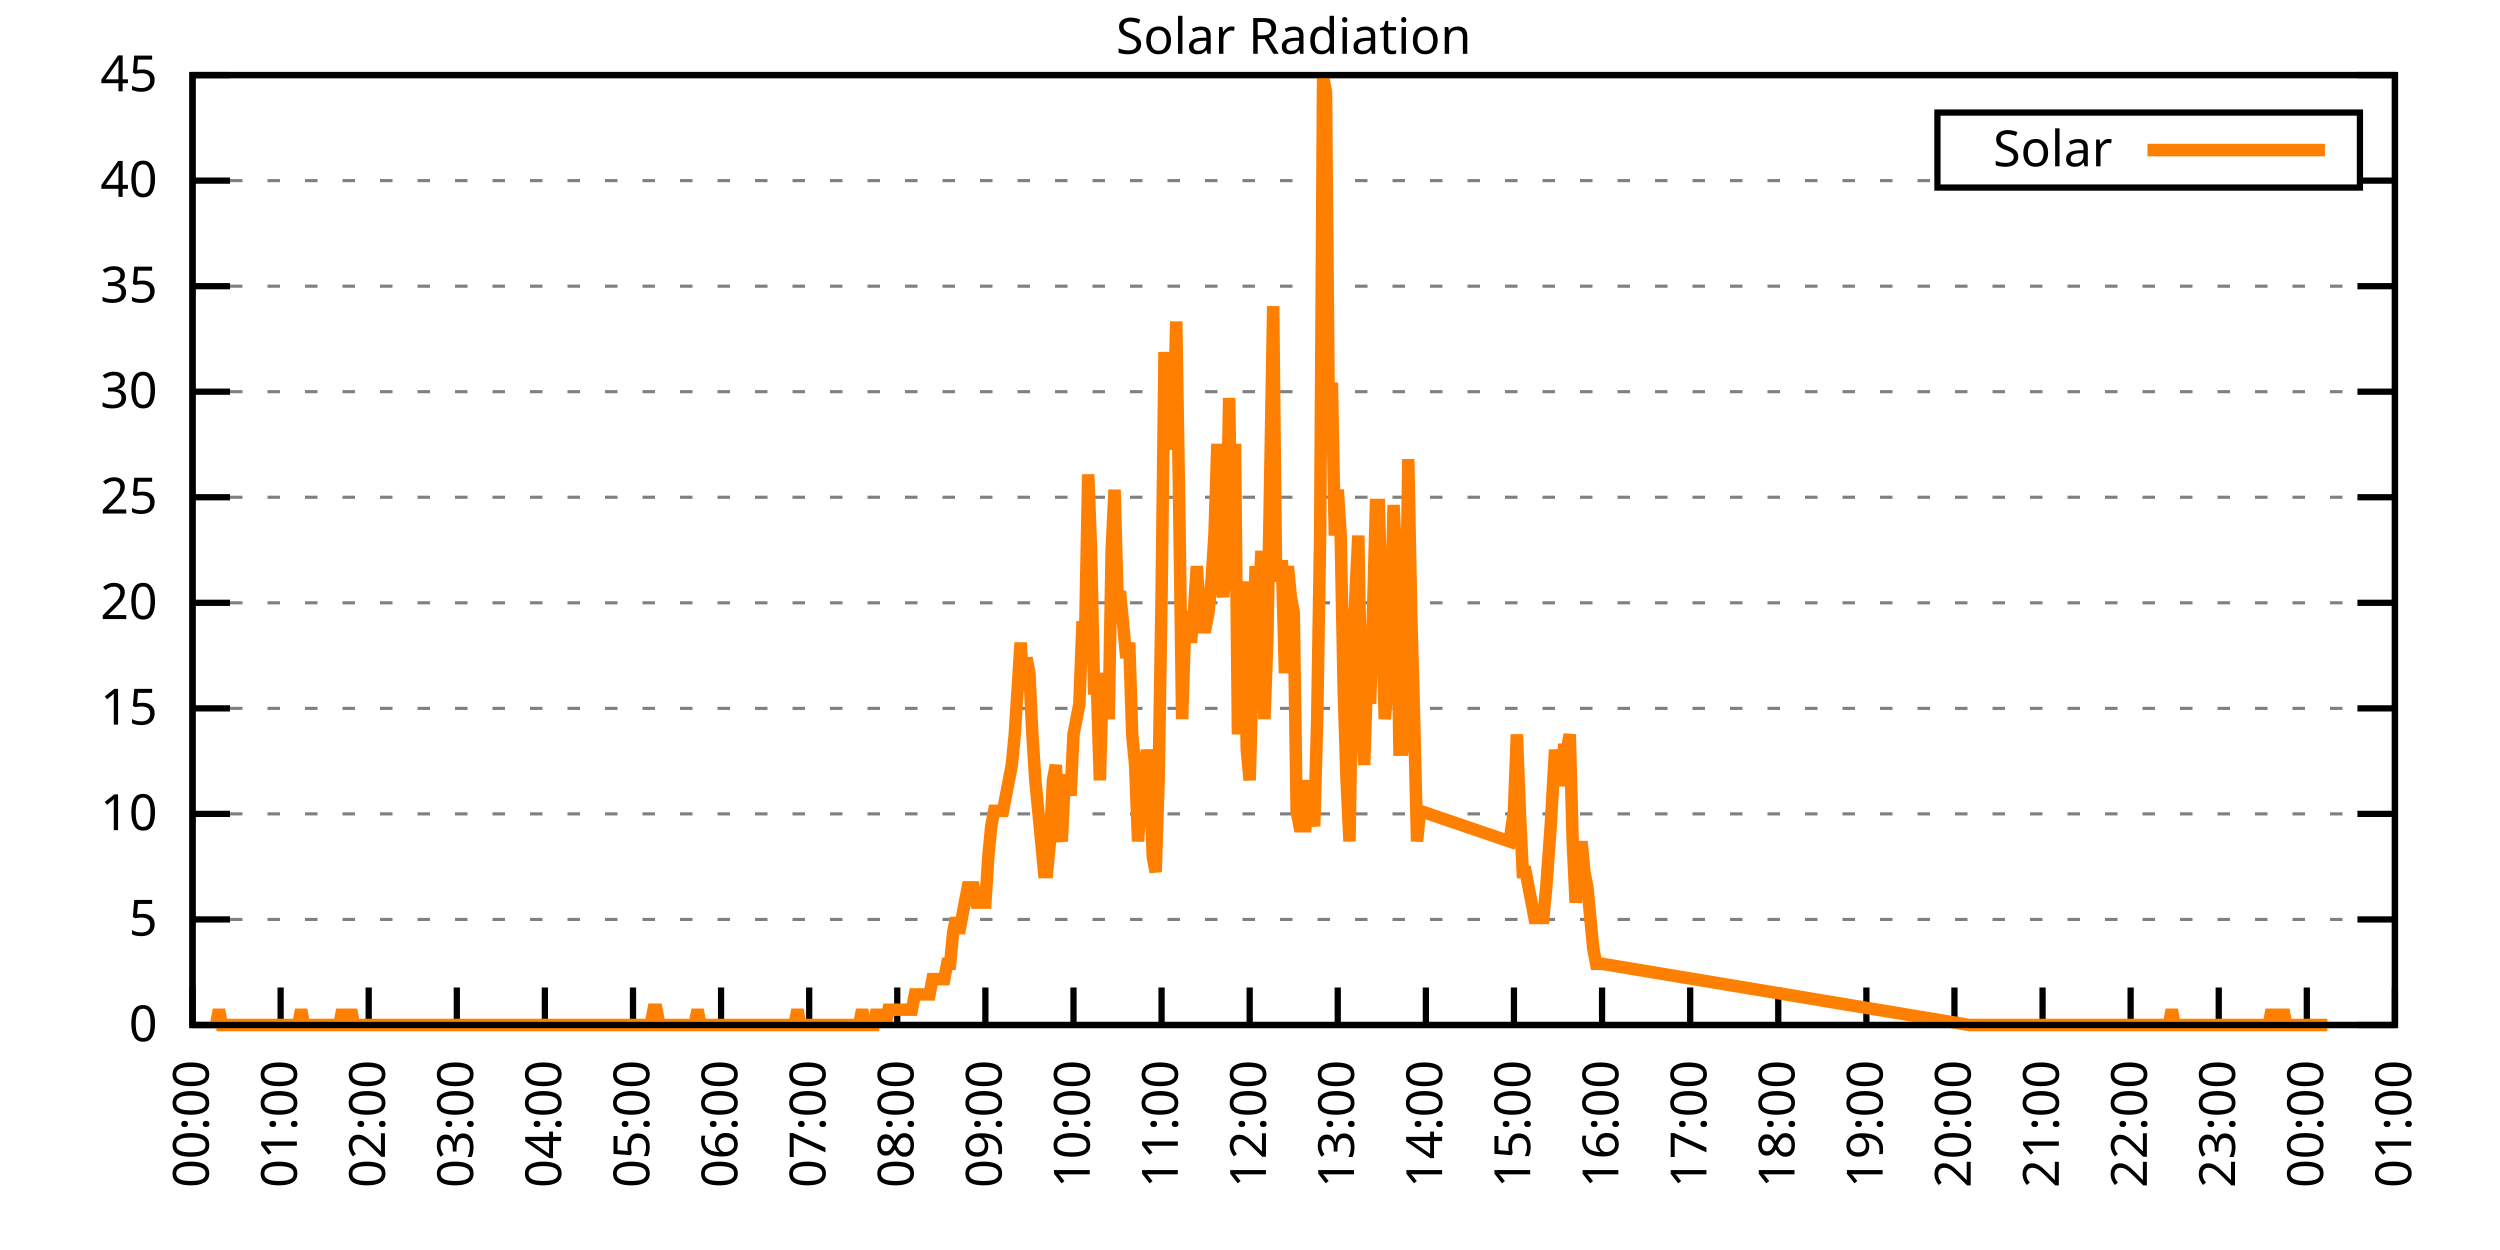
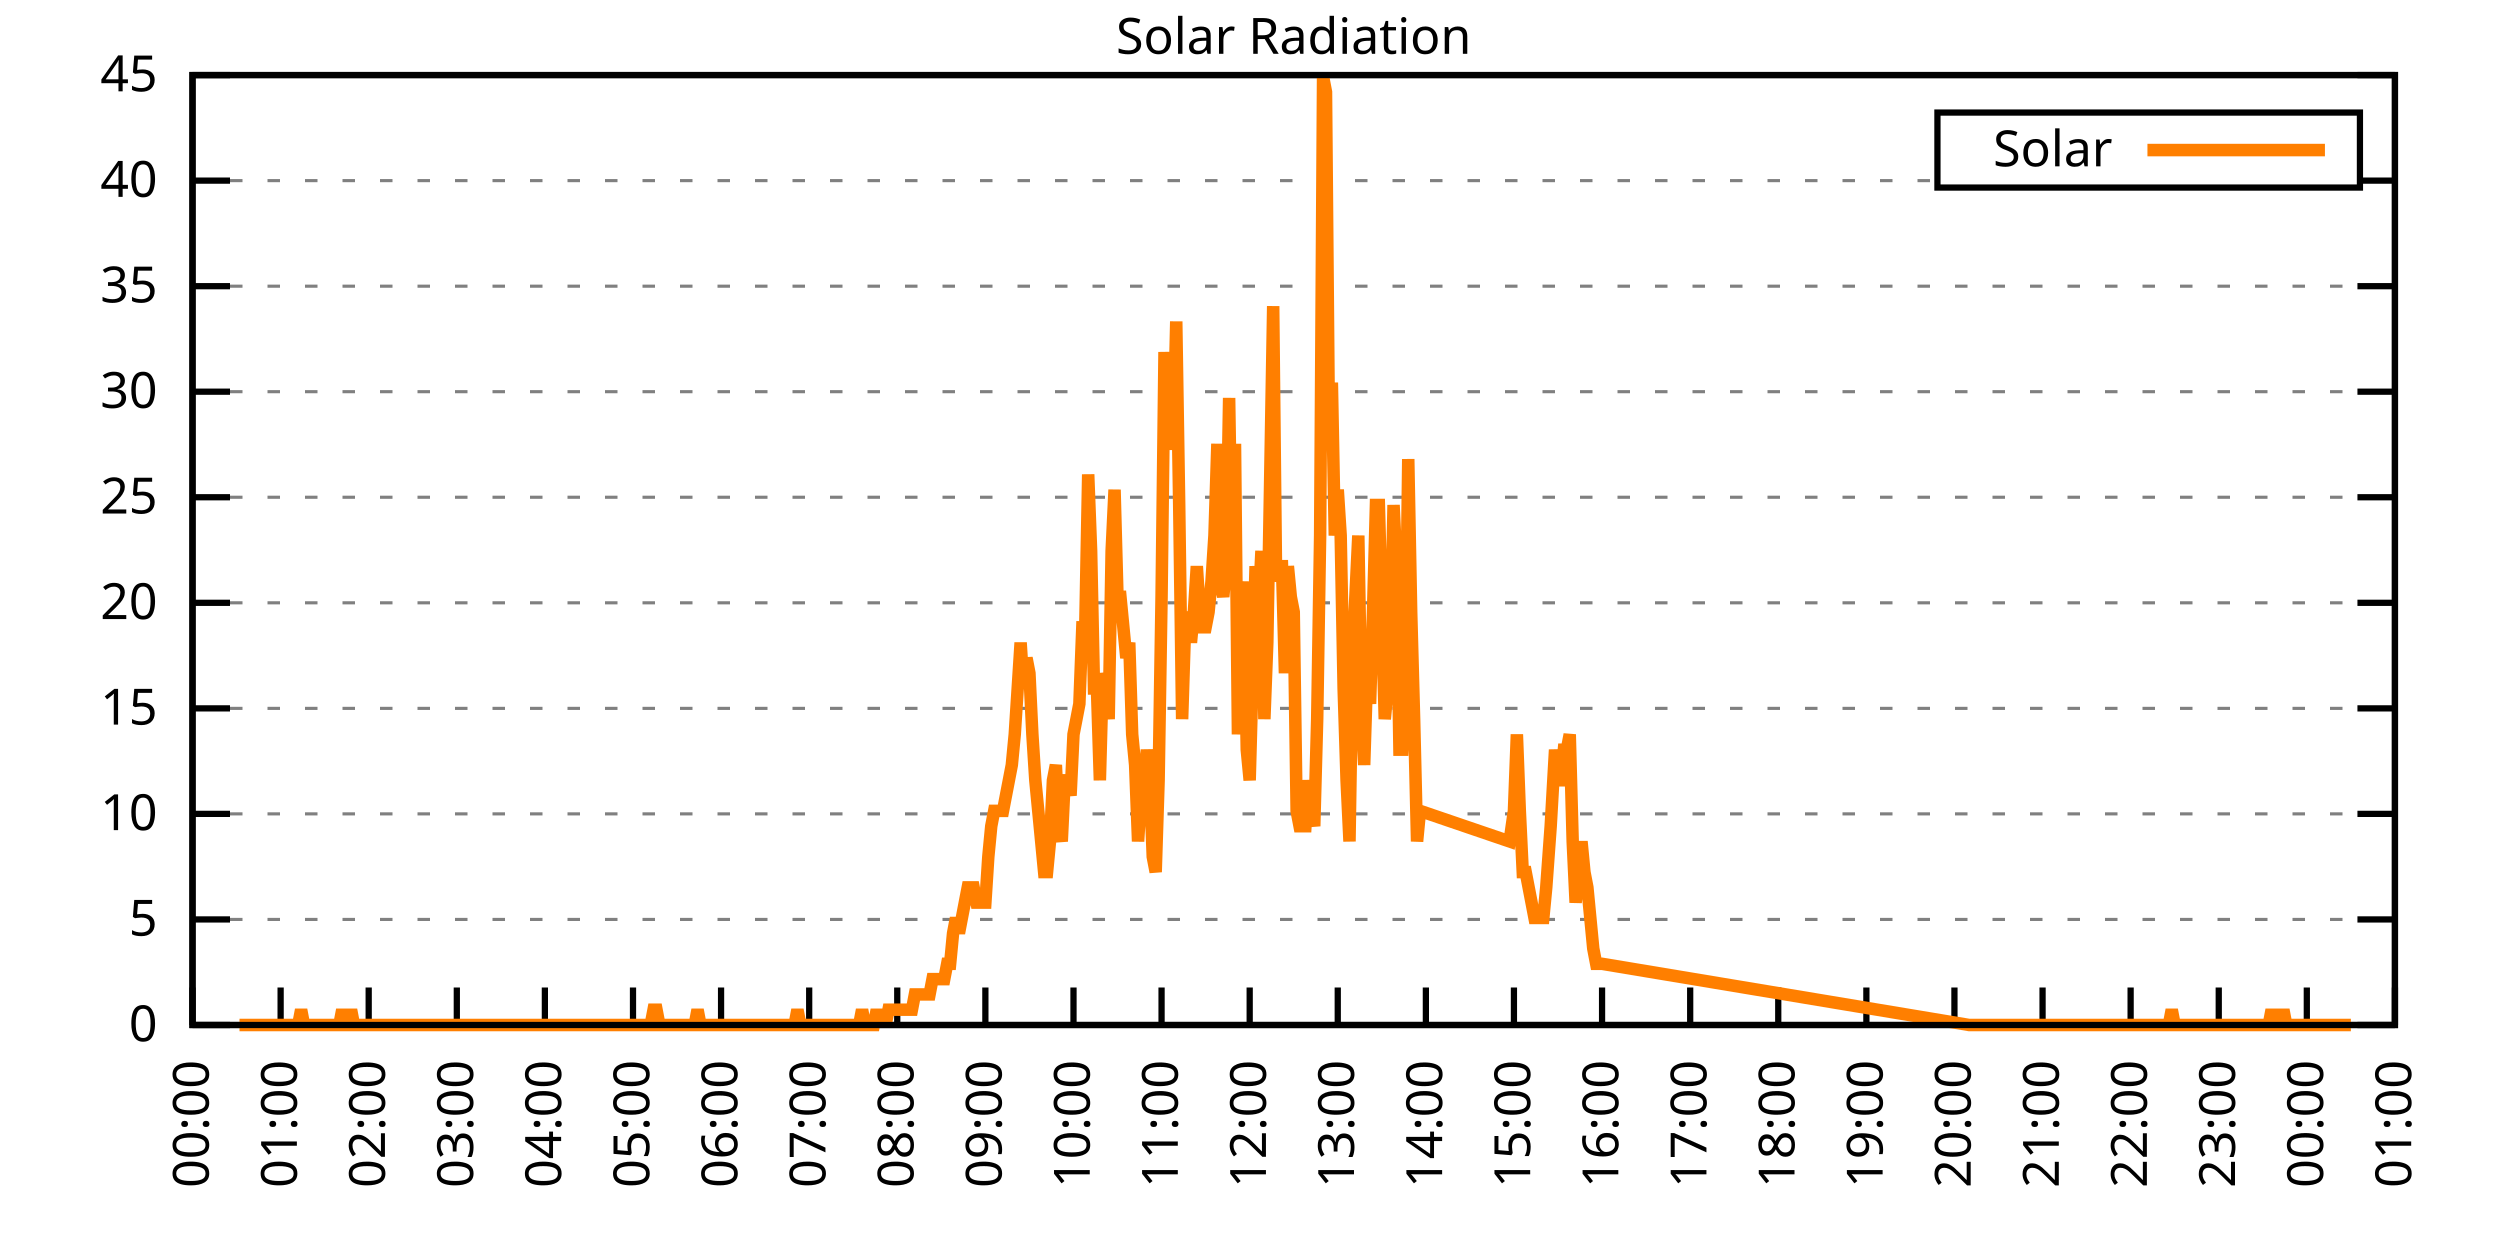
<svg xmlns="http://www.w3.org/2000/svg" xmlns:xlink="http://www.w3.org/1999/xlink" width="400" height="200" viewBox="0 0 400 200">
  <g id="gnuplot_canvas">
    <rect x="0" y="0" width="400" height="200" fill="none" />
    <defs>
      <circle id="gpDot" r="0.5" stroke-width="0.5" stroke="currentColor" />
      <path id="gpPt0" stroke-width="0.333" stroke="currentColor" d="M-1,0 h2 M0,-1 v2" />
      <path id="gpPt1" stroke-width="0.333" stroke="currentColor" d="M-1,-1 L1,1 M1,-1 L-1,1" />
      <path id="gpPt2" stroke-width="0.333" stroke="currentColor" d="M-1,0 L1,0 M0,-1 L0,1 M-1,-1 L1,1 M-1,1 L1,-1" />
      <rect id="gpPt3" stroke-width="0.333" stroke="currentColor" x="-1" y="-1" width="2" height="2" />
      <rect id="gpPt4" stroke-width="0.333" stroke="currentColor" fill="currentColor" x="-1" y="-1" width="2" height="2" />
      <circle id="gpPt5" stroke-width="0.333" stroke="currentColor" cx="0" cy="0" r="1" />
      <use xlink:href="#gpPt5" id="gpPt6" fill="currentColor" stroke="none" />
      <path id="gpPt7" stroke-width="0.333" stroke="currentColor" d="M0,-1.33 L-1.33,0.67 L1.33,0.67 z" />
      <use xlink:href="#gpPt7" id="gpPt8" fill="currentColor" stroke="none" />
      <use xlink:href="#gpPt7" id="gpPt9" stroke="currentColor" transform="rotate(180)" />
      <use xlink:href="#gpPt9" id="gpPt10" fill="currentColor" stroke="none" />
      <use xlink:href="#gpPt3" id="gpPt11" stroke="currentColor" transform="rotate(45)" />
      <use xlink:href="#gpPt11" id="gpPt12" fill="currentColor" stroke="none" />
      <path id="gpPt13" stroke-width="0.333" stroke="currentColor" d="M0,1.330 L1.265,0.411 L0.782,-1.067 L-0.782,-1.076 L-1.265,0.411 z" />
      <use xlink:href="#gpPt13" id="gpPt14" fill="currentColor" stroke="none" />
      <filter id="textbox" filterUnits="objectBoundingBox" x="0" y="0" height="1" width="1">
        <feFlood flood-color="white" flood-opacity="1" result="bgnd" />
        <feComposite in="SourceGraphic" in2="bgnd" operator="atop" />
      </filter>
      <filter id="greybox" filterUnits="objectBoundingBox" x="0" y="0" height="1" width="1">
        <feFlood flood-color="lightgrey" flood-opacity="1" result="grey" />
        <feComposite in="SourceGraphic" in2="grey" operator="atop" />
      </filter>
    </defs>
    <g fill="none" color="white" stroke="currentColor" stroke-width="1.00" stroke-linecap="butt" stroke-linejoin="miter">
</g>
    <g fill="none" color="black" stroke="currentColor" stroke-width="1.00" stroke-linecap="butt" stroke-linejoin="miter">
      <g stroke="none" shape-rendering="crispEdges">
        <polygon fill="rgb(255, 255, 255)" points="30.80,164.00 383.18,164.00 383.18,12.02 30.80,12.02 " />
      </g>
    </g>
    <g fill="none" color="black" stroke="currentColor" stroke-width="1.00" stroke-linecap="butt" stroke-linejoin="miter">
</g>
    <g fill="none" color="black" stroke="black" stroke-width="0.50" stroke-linecap="butt" stroke-linejoin="miter">
</g>
    <g fill="none" color="gray" stroke="currentColor" stroke-width="0.50" stroke-linecap="butt" stroke-linejoin="miter">
      <path stroke="gray" stroke-dasharray="2,4" class="gridline" d="M30.80,164.00 L383.19,164.00  " />
    </g>
    <g fill="none" color="gray" stroke="gray" stroke-width="1.00" stroke-linecap="butt" stroke-linejoin="miter">
</g>
    <g fill="none" color="black" stroke="currentColor" stroke-width="1.00" stroke-linecap="butt" stroke-linejoin="miter">
      <path stroke="black" d="M30.80,164.00 L36.80,164.00 M383.19,164.00 L377.19,164.00  " />
      <g transform="translate(25.20,166.60)" stroke="none" fill="black" font-family="Sans" font-size="8.00" text-anchor="end">
        <text>
          <tspan font-family="Sans"> 0</tspan>
        </text>
      </g>
    </g>
    <g fill="none" color="black" stroke="currentColor" stroke-width="1.00" stroke-linecap="butt" stroke-linejoin="miter">
</g>
    <g fill="none" color="black" stroke="black" stroke-width="0.50" stroke-linecap="butt" stroke-linejoin="miter">
</g>
    <g fill="none" color="gray" stroke="currentColor" stroke-width="0.50" stroke-linecap="butt" stroke-linejoin="miter">
      <path stroke="gray" stroke-dasharray="2,4" class="gridline" d="M30.80,147.11 L383.19,147.11  " />
    </g>
    <g fill="none" color="gray" stroke="gray" stroke-width="1.00" stroke-linecap="butt" stroke-linejoin="miter">
</g>
    <g fill="none" color="black" stroke="currentColor" stroke-width="1.00" stroke-linecap="butt" stroke-linejoin="miter">
      <path stroke="black" d="M30.80,147.11 L36.80,147.11 M383.19,147.11 L377.19,147.11  " />
      <g transform="translate(25.20,149.71)" stroke="none" fill="black" font-family="Sans" font-size="8.00" text-anchor="end">
        <text>
          <tspan font-family="Sans"> 5</tspan>
        </text>
      </g>
    </g>
    <g fill="none" color="black" stroke="currentColor" stroke-width="1.00" stroke-linecap="butt" stroke-linejoin="miter">
</g>
    <g fill="none" color="black" stroke="black" stroke-width="0.50" stroke-linecap="butt" stroke-linejoin="miter">
</g>
    <g fill="none" color="gray" stroke="currentColor" stroke-width="0.50" stroke-linecap="butt" stroke-linejoin="miter">
      <path stroke="gray" stroke-dasharray="2,4" class="gridline" d="M30.80,130.22 L383.19,130.22  " />
    </g>
    <g fill="none" color="gray" stroke="gray" stroke-width="1.00" stroke-linecap="butt" stroke-linejoin="miter">
</g>
    <g fill="none" color="black" stroke="currentColor" stroke-width="1.00" stroke-linecap="butt" stroke-linejoin="miter">
      <path stroke="black" d="M30.80,130.22 L36.80,130.22 M383.19,130.22 L377.19,130.22  " />
      <g transform="translate(25.20,132.82)" stroke="none" fill="black" font-family="Sans" font-size="8.00" text-anchor="end">
        <text>
          <tspan font-family="Sans"> 10</tspan>
        </text>
      </g>
    </g>
    <g fill="none" color="black" stroke="currentColor" stroke-width="1.00" stroke-linecap="butt" stroke-linejoin="miter">
</g>
    <g fill="none" color="black" stroke="black" stroke-width="0.50" stroke-linecap="butt" stroke-linejoin="miter">
</g>
    <g fill="none" color="gray" stroke="currentColor" stroke-width="0.50" stroke-linecap="butt" stroke-linejoin="miter">
      <path stroke="gray" stroke-dasharray="2,4" class="gridline" d="M30.80,113.34 L383.19,113.34  " />
    </g>
    <g fill="none" color="gray" stroke="gray" stroke-width="1.00" stroke-linecap="butt" stroke-linejoin="miter">
</g>
    <g fill="none" color="black" stroke="currentColor" stroke-width="1.00" stroke-linecap="butt" stroke-linejoin="miter">
      <path stroke="black" d="M30.80,113.34 L36.80,113.34 M383.19,113.34 L377.19,113.34  " />
      <g transform="translate(25.20,115.94)" stroke="none" fill="black" font-family="Sans" font-size="8.00" text-anchor="end">
        <text>
          <tspan font-family="Sans"> 15</tspan>
        </text>
      </g>
    </g>
    <g fill="none" color="black" stroke="currentColor" stroke-width="1.00" stroke-linecap="butt" stroke-linejoin="miter">
</g>
    <g fill="none" color="black" stroke="black" stroke-width="0.50" stroke-linecap="butt" stroke-linejoin="miter">
</g>
    <g fill="none" color="gray" stroke="currentColor" stroke-width="0.50" stroke-linecap="butt" stroke-linejoin="miter">
      <path stroke="gray" stroke-dasharray="2,4" class="gridline" d="M30.80,96.45 L383.19,96.45  " />
    </g>
    <g fill="none" color="gray" stroke="gray" stroke-width="1.00" stroke-linecap="butt" stroke-linejoin="miter">
</g>
    <g fill="none" color="black" stroke="currentColor" stroke-width="1.00" stroke-linecap="butt" stroke-linejoin="miter">
      <path stroke="black" d="M30.80,96.45 L36.80,96.45 M383.19,96.45 L377.19,96.45  " />
      <g transform="translate(25.20,99.05)" stroke="none" fill="black" font-family="Sans" font-size="8.00" text-anchor="end">
        <text>
          <tspan font-family="Sans"> 20</tspan>
        </text>
      </g>
    </g>
    <g fill="none" color="black" stroke="currentColor" stroke-width="1.00" stroke-linecap="butt" stroke-linejoin="miter">
</g>
    <g fill="none" color="black" stroke="black" stroke-width="0.50" stroke-linecap="butt" stroke-linejoin="miter">
</g>
    <g fill="none" color="gray" stroke="currentColor" stroke-width="0.50" stroke-linecap="butt" stroke-linejoin="miter">
      <path stroke="gray" stroke-dasharray="2,4" class="gridline" d="M30.80,79.56 L383.19,79.56  " />
    </g>
    <g fill="none" color="gray" stroke="gray" stroke-width="1.00" stroke-linecap="butt" stroke-linejoin="miter">
</g>
    <g fill="none" color="black" stroke="currentColor" stroke-width="1.00" stroke-linecap="butt" stroke-linejoin="miter">
      <path stroke="black" d="M30.80,79.56 L36.80,79.56 M383.19,79.56 L377.19,79.56  " />
      <g transform="translate(25.20,82.16)" stroke="none" fill="black" font-family="Sans" font-size="8.00" text-anchor="end">
        <text>
          <tspan font-family="Sans"> 25</tspan>
        </text>
      </g>
    </g>
    <g fill="none" color="black" stroke="currentColor" stroke-width="1.00" stroke-linecap="butt" stroke-linejoin="miter">
</g>
    <g fill="none" color="black" stroke="black" stroke-width="0.50" stroke-linecap="butt" stroke-linejoin="miter">
</g>
    <g fill="none" color="gray" stroke="currentColor" stroke-width="0.50" stroke-linecap="butt" stroke-linejoin="miter">
      <path stroke="gray" stroke-dasharray="2,4" class="gridline" d="M30.80,62.67 L383.19,62.67  " />
    </g>
    <g fill="none" color="gray" stroke="gray" stroke-width="1.00" stroke-linecap="butt" stroke-linejoin="miter">
</g>
    <g fill="none" color="black" stroke="currentColor" stroke-width="1.00" stroke-linecap="butt" stroke-linejoin="miter">
      <path stroke="black" d="M30.80,62.67 L36.80,62.67 M383.19,62.67 L377.19,62.67  " />
      <g transform="translate(25.20,65.27)" stroke="none" fill="black" font-family="Sans" font-size="8.00" text-anchor="end">
        <text>
          <tspan font-family="Sans"> 30</tspan>
        </text>
      </g>
    </g>
    <g fill="none" color="black" stroke="currentColor" stroke-width="1.00" stroke-linecap="butt" stroke-linejoin="miter">
</g>
    <g fill="none" color="black" stroke="black" stroke-width="0.50" stroke-linecap="butt" stroke-linejoin="miter">
</g>
    <g fill="none" color="gray" stroke="currentColor" stroke-width="0.50" stroke-linecap="butt" stroke-linejoin="miter">
      <path stroke="gray" stroke-dasharray="2,4" class="gridline" d="M30.80,45.79 L383.19,45.79  " />
    </g>
    <g fill="none" color="gray" stroke="gray" stroke-width="1.00" stroke-linecap="butt" stroke-linejoin="miter">
</g>
    <g fill="none" color="black" stroke="currentColor" stroke-width="1.00" stroke-linecap="butt" stroke-linejoin="miter">
      <path stroke="black" d="M30.80,45.79 L36.80,45.79 M383.19,45.79 L377.19,45.79  " />
      <g transform="translate(25.20,48.39)" stroke="none" fill="black" font-family="Sans" font-size="8.00" text-anchor="end">
        <text>
          <tspan font-family="Sans"> 35</tspan>
        </text>
      </g>
    </g>
    <g fill="none" color="black" stroke="currentColor" stroke-width="1.00" stroke-linecap="butt" stroke-linejoin="miter">
</g>
    <g fill="none" color="black" stroke="black" stroke-width="0.50" stroke-linecap="butt" stroke-linejoin="miter">
</g>
    <g fill="none" color="gray" stroke="currentColor" stroke-width="0.50" stroke-linecap="butt" stroke-linejoin="miter">
      <path stroke="gray" stroke-dasharray="2,4" class="gridline" d="M30.80,28.90 L309.99,28.90 M377.59,28.90 L383.19,28.90  " />
    </g>
    <g fill="none" color="gray" stroke="gray" stroke-width="1.00" stroke-linecap="butt" stroke-linejoin="miter">
</g>
    <g fill="none" color="black" stroke="currentColor" stroke-width="1.00" stroke-linecap="butt" stroke-linejoin="miter">
      <path stroke="black" d="M30.80,28.90 L36.80,28.90 M383.19,28.90 L377.19,28.90  " />
      <g transform="translate(25.20,31.50)" stroke="none" fill="black" font-family="Sans" font-size="8.00" text-anchor="end">
        <text>
          <tspan font-family="Sans"> 40</tspan>
        </text>
      </g>
    </g>
    <g fill="none" color="black" stroke="currentColor" stroke-width="1.00" stroke-linecap="butt" stroke-linejoin="miter">
</g>
    <g fill="none" color="black" stroke="black" stroke-width="0.50" stroke-linecap="butt" stroke-linejoin="miter">
</g>
    <g fill="none" color="gray" stroke="currentColor" stroke-width="0.50" stroke-linecap="butt" stroke-linejoin="miter">
      <path stroke="gray" stroke-dasharray="2,4" class="gridline" d="M30.80,12.01 L383.19,12.01  " />
    </g>
    <g fill="none" color="gray" stroke="gray" stroke-width="1.00" stroke-linecap="butt" stroke-linejoin="miter">
</g>
    <g fill="none" color="black" stroke="currentColor" stroke-width="1.00" stroke-linecap="butt" stroke-linejoin="miter">
      <path stroke="black" d="M30.80,12.01 L36.80,12.01 M383.19,12.01 L377.19,12.01  " />
      <g transform="translate(25.20,14.61)" stroke="none" fill="black" font-family="Sans" font-size="8.00" text-anchor="end">
        <text>
          <tspan font-family="Sans"> 45</tspan>
        </text>
      </g>
    </g>
    <g fill="none" color="black" stroke="currentColor" stroke-width="1.00" stroke-linecap="butt" stroke-linejoin="miter">
      <path stroke="black" d="M30.80,164.00 L30.80,158.00  " />
      <g transform="translate(33.40,169.60) rotate(270.00)" stroke="none" fill="black" font-family="Sans" font-size="8.00" text-anchor="end">
        <text>
          <tspan font-family="Sans">00:00</tspan>
        </text>
      </g>
    </g>
    <g fill="none" color="black" stroke="currentColor" stroke-width="1.00" stroke-linecap="butt" stroke-linejoin="miter">
      <path stroke="black" d="M44.90,164.00 L44.90,158.00  " />
      <g transform="translate(47.50,169.60) rotate(270.00)" stroke="none" fill="black" font-family="Sans" font-size="8.00" text-anchor="end">
        <text>
          <tspan font-family="Sans">01:00</tspan>
        </text>
      </g>
    </g>
    <g fill="none" color="black" stroke="currentColor" stroke-width="1.00" stroke-linecap="butt" stroke-linejoin="miter">
      <path stroke="black" d="M58.99,164.00 L58.99,158.00  " />
      <g transform="translate(61.59,169.60) rotate(270.00)" stroke="none" fill="black" font-family="Sans" font-size="8.00" text-anchor="end">
        <text>
          <tspan font-family="Sans">02:00</tspan>
        </text>
      </g>
    </g>
    <g fill="none" color="black" stroke="currentColor" stroke-width="1.00" stroke-linecap="butt" stroke-linejoin="miter">
      <path stroke="black" d="M73.09,164.00 L73.09,158.00  " />
      <g transform="translate(75.69,169.60) rotate(270.00)" stroke="none" fill="black" font-family="Sans" font-size="8.00" text-anchor="end">
        <text>
          <tspan font-family="Sans">03:00</tspan>
        </text>
      </g>
    </g>
    <g fill="none" color="black" stroke="currentColor" stroke-width="1.00" stroke-linecap="butt" stroke-linejoin="miter">
      <path stroke="black" d="M87.18,164.00 L87.18,158.00  " />
      <g transform="translate(89.78,169.60) rotate(270.00)" stroke="none" fill="black" font-family="Sans" font-size="8.00" text-anchor="end">
        <text>
          <tspan font-family="Sans">04:00</tspan>
        </text>
      </g>
    </g>
    <g fill="none" color="black" stroke="currentColor" stroke-width="1.00" stroke-linecap="butt" stroke-linejoin="miter">
      <path stroke="black" d="M101.28,164.00 L101.28,158.00  " />
      <g transform="translate(103.88,169.60) rotate(270.00)" stroke="none" fill="black" font-family="Sans" font-size="8.00" text-anchor="end">
        <text>
          <tspan font-family="Sans">05:00</tspan>
        </text>
      </g>
    </g>
    <g fill="none" color="black" stroke="currentColor" stroke-width="1.00" stroke-linecap="butt" stroke-linejoin="miter">
      <path stroke="black" d="M115.37,164.00 L115.37,158.00  " />
      <g transform="translate(117.97,169.60) rotate(270.00)" stroke="none" fill="black" font-family="Sans" font-size="8.00" text-anchor="end">
        <text>
          <tspan font-family="Sans">06:00</tspan>
        </text>
      </g>
    </g>
    <g fill="none" color="black" stroke="currentColor" stroke-width="1.00" stroke-linecap="butt" stroke-linejoin="miter">
      <path stroke="black" d="M129.47,164.00 L129.47,158.00  " />
      <g transform="translate(132.07,169.60) rotate(270.00)" stroke="none" fill="black" font-family="Sans" font-size="8.00" text-anchor="end">
        <text>
          <tspan font-family="Sans">07:00</tspan>
        </text>
      </g>
    </g>
    <g fill="none" color="black" stroke="currentColor" stroke-width="1.00" stroke-linecap="butt" stroke-linejoin="miter">
      <path stroke="black" d="M143.56,164.00 L143.56,158.00  " />
      <g transform="translate(146.16,169.60) rotate(270.00)" stroke="none" fill="black" font-family="Sans" font-size="8.00" text-anchor="end">
        <text>
          <tspan font-family="Sans">08:00</tspan>
        </text>
      </g>
    </g>
    <g fill="none" color="black" stroke="currentColor" stroke-width="1.00" stroke-linecap="butt" stroke-linejoin="miter">
      <path stroke="black" d="M157.66,164.00 L157.66,158.00  " />
      <g transform="translate(160.26,169.60) rotate(270.00)" stroke="none" fill="black" font-family="Sans" font-size="8.00" text-anchor="end">
        <text>
          <tspan font-family="Sans">09:00</tspan>
        </text>
      </g>
    </g>
    <g fill="none" color="black" stroke="currentColor" stroke-width="1.00" stroke-linecap="butt" stroke-linejoin="miter">
      <path stroke="black" d="M171.76,164.00 L171.76,158.00  " />
      <g transform="translate(174.36,169.60) rotate(270.00)" stroke="none" fill="black" font-family="Sans" font-size="8.00" text-anchor="end">
        <text>
          <tspan font-family="Sans">10:00</tspan>
        </text>
      </g>
    </g>
    <g fill="none" color="black" stroke="currentColor" stroke-width="1.00" stroke-linecap="butt" stroke-linejoin="miter">
      <path stroke="black" d="M185.85,164.00 L185.85,158.00  " />
      <g transform="translate(188.45,169.60) rotate(270.00)" stroke="none" fill="black" font-family="Sans" font-size="8.00" text-anchor="end">
        <text>
          <tspan font-family="Sans">11:00</tspan>
        </text>
      </g>
    </g>
    <g fill="none" color="black" stroke="currentColor" stroke-width="1.00" stroke-linecap="butt" stroke-linejoin="miter">
      <path stroke="black" d="M199.95,164.00 L199.95,158.00  " />
      <g transform="translate(202.55,169.60) rotate(270.00)" stroke="none" fill="black" font-family="Sans" font-size="8.00" text-anchor="end">
        <text>
          <tspan font-family="Sans">12:00</tspan>
        </text>
      </g>
    </g>
    <g fill="none" color="black" stroke="currentColor" stroke-width="1.00" stroke-linecap="butt" stroke-linejoin="miter">
      <path stroke="black" d="M214.04,164.00 L214.04,158.00  " />
      <g transform="translate(216.64,169.60) rotate(270.00)" stroke="none" fill="black" font-family="Sans" font-size="8.00" text-anchor="end">
        <text>
          <tspan font-family="Sans">13:00</tspan>
        </text>
      </g>
    </g>
    <g fill="none" color="black" stroke="currentColor" stroke-width="1.00" stroke-linecap="butt" stroke-linejoin="miter">
      <path stroke="black" d="M228.14,164.00 L228.14,158.00  " />
      <g transform="translate(230.74,169.60) rotate(270.00)" stroke="none" fill="black" font-family="Sans" font-size="8.00" text-anchor="end">
        <text>
          <tspan font-family="Sans">14:00</tspan>
        </text>
      </g>
    </g>
    <g fill="none" color="black" stroke="currentColor" stroke-width="1.00" stroke-linecap="butt" stroke-linejoin="miter">
      <path stroke="black" d="M242.23,164.00 L242.23,158.00  " />
      <g transform="translate(244.83,169.60) rotate(270.00)" stroke="none" fill="black" font-family="Sans" font-size="8.00" text-anchor="end">
        <text>
          <tspan font-family="Sans">15:00</tspan>
        </text>
      </g>
    </g>
    <g fill="none" color="black" stroke="currentColor" stroke-width="1.00" stroke-linecap="butt" stroke-linejoin="miter">
      <path stroke="black" d="M256.33,164.00 L256.33,158.00  " />
      <g transform="translate(258.93,169.60) rotate(270.00)" stroke="none" fill="black" font-family="Sans" font-size="8.00" text-anchor="end">
        <text>
          <tspan font-family="Sans">16:00</tspan>
        </text>
      </g>
    </g>
    <g fill="none" color="black" stroke="currentColor" stroke-width="1.00" stroke-linecap="butt" stroke-linejoin="miter">
      <path stroke="black" d="M270.43,164.00 L270.43,158.00  " />
      <g transform="translate(273.03,169.60) rotate(270.00)" stroke="none" fill="black" font-family="Sans" font-size="8.00" text-anchor="end">
        <text>
          <tspan font-family="Sans">17:00</tspan>
        </text>
      </g>
    </g>
    <g fill="none" color="black" stroke="currentColor" stroke-width="1.00" stroke-linecap="butt" stroke-linejoin="miter">
      <path stroke="black" d="M284.52,164.00 L284.52,158.00  " />
      <g transform="translate(287.12,169.60) rotate(270.00)" stroke="none" fill="black" font-family="Sans" font-size="8.00" text-anchor="end">
        <text>
          <tspan font-family="Sans">18:00</tspan>
        </text>
      </g>
    </g>
    <g fill="none" color="black" stroke="currentColor" stroke-width="1.00" stroke-linecap="butt" stroke-linejoin="miter">
      <path stroke="black" d="M298.62,164.00 L298.62,158.00  " />
      <g transform="translate(301.22,169.60) rotate(270.00)" stroke="none" fill="black" font-family="Sans" font-size="8.00" text-anchor="end">
        <text>
          <tspan font-family="Sans">19:00</tspan>
        </text>
      </g>
    </g>
    <g fill="none" color="black" stroke="currentColor" stroke-width="1.00" stroke-linecap="butt" stroke-linejoin="miter">
      <path stroke="black" d="M312.71,164.00 L312.71,158.00  " />
      <g transform="translate(315.31,169.60) rotate(270.00)" stroke="none" fill="black" font-family="Sans" font-size="8.00" text-anchor="end">
        <text>
          <tspan font-family="Sans">20:00</tspan>
        </text>
      </g>
    </g>
    <g fill="none" color="black" stroke="currentColor" stroke-width="1.00" stroke-linecap="butt" stroke-linejoin="miter">
      <path stroke="black" d="M326.81,164.00 L326.81,158.00  " />
      <g transform="translate(329.41,169.60) rotate(270.00)" stroke="none" fill="black" font-family="Sans" font-size="8.00" text-anchor="end">
        <text>
          <tspan font-family="Sans">21:00</tspan>
        </text>
      </g>
    </g>
    <g fill="none" color="black" stroke="currentColor" stroke-width="1.00" stroke-linecap="butt" stroke-linejoin="miter">
      <path stroke="black" d="M340.90,164.00 L340.90,158.00  " />
      <g transform="translate(343.50,169.60) rotate(270.00)" stroke="none" fill="black" font-family="Sans" font-size="8.00" text-anchor="end">
        <text>
          <tspan font-family="Sans">22:00</tspan>
        </text>
      </g>
    </g>
    <g fill="none" color="black" stroke="currentColor" stroke-width="1.00" stroke-linecap="butt" stroke-linejoin="miter">
      <path stroke="black" d="M355.00,164.00 L355.00,158.00  " />
      <g transform="translate(357.60,169.60) rotate(270.00)" stroke="none" fill="black" font-family="Sans" font-size="8.00" text-anchor="end">
        <text>
          <tspan font-family="Sans">23:00</tspan>
        </text>
      </g>
    </g>
    <g fill="none" color="black" stroke="currentColor" stroke-width="1.00" stroke-linecap="butt" stroke-linejoin="miter">
      <path stroke="black" d="M369.09,164.00 L369.09,158.00  " />
      <g transform="translate(371.69,169.60) rotate(270.00)" stroke="none" fill="black" font-family="Sans" font-size="8.00" text-anchor="end">
        <text>
          <tspan font-family="Sans">00:00</tspan>
        </text>
      </g>
    </g>
    <g fill="none" color="black" stroke="currentColor" stroke-width="1.00" stroke-linecap="butt" stroke-linejoin="miter">
      <path stroke="black" d="M383.19,164.00 L383.19,158.00  " />
      <g transform="translate(385.79,169.60) rotate(270.00)" stroke="none" fill="black" font-family="Sans" font-size="8.00" text-anchor="end">
        <text>
          <tspan font-family="Sans">01:00</tspan>
        </text>
      </g>
    </g>
    <g fill="none" color="black" stroke="currentColor" stroke-width="1.00" stroke-linecap="butt" stroke-linejoin="miter">
</g>
    <g fill="none" color="black" stroke="currentColor" stroke-width="1.00" stroke-linecap="butt" stroke-linejoin="miter">
      <path stroke="black" d="M30.80,12.01 L30.80,164.00 L383.19,164.00 L383.19,12.01 L30.80,12.01 Z  " />
    </g>
    <g fill="none" color="black" stroke="currentColor" stroke-width="1.00" stroke-linecap="butt" stroke-linejoin="miter">
</g>
    <g fill="none" color="black" stroke="currentColor" stroke-width="1.00" stroke-linecap="butt" stroke-linejoin="miter">
      <path stroke="black" d="M309.99,30.01 L309.99,18.01 L377.59,18.01 L377.59,30.01 L309.99,30.01 Z  " />
    </g>
    <g id="Solar_Radiation_plot_1">
      <g fill="none" color="white" stroke="black" stroke-width="2.00" stroke-linecap="butt" stroke-linejoin="miter">
</g>
      <g fill="none" color="black" stroke="currentColor" stroke-width="2.00" stroke-linecap="butt" stroke-linejoin="miter">
        <g transform="translate(337.99,26.61)" stroke="none" fill="black" font-family="Sans" font-size="8.00" text-anchor="end">
          <text>
            <tspan font-family="Sans">Solar</tspan>
          </text>
        </g>
      </g>
      <g fill="none" color="black" stroke="currentColor" stroke-width="2.00" stroke-linecap="butt" stroke-linejoin="miter">
-         <path stroke="rgb(255, 127,   0)" d="M343.59,24.01 L371.99,24.01 M34.56,164.00 L35.03,161.55 L35.50,164.00 L35.97,164.00 L36.44,164.00 L36.91,164.00   L37.38,164.00 L37.85,164.00 L38.32,164.00 L38.79,164.00 L39.26,164.00 L39.73,164.00 L40.20,164.00 L40.67,164.00   L41.14,164.00 L41.61,164.00 L42.08,164.00 L42.55,164.00 L43.02,164.00 L43.49,164.00 L43.96,164.00 L44.43,164.00   L44.90,164.00 L45.37,164.00 L45.84,164.00 L46.31,164.00 L46.78,164.00 L47.24,164.00 L47.71,164.00 L48.18,161.55   L48.65,164.00 L49.12,164.00 L49.59,164.00 L50.06,164.00 L50.53,164.00 L51.00,164.00 L51.47,164.00 L51.94,164.00   L52.41,164.00 L52.88,164.00 L53.35,164.00 L53.82,164.00 L54.29,164.00 L54.76,161.55 L55.23,164.00 L55.70,164.00   L56.17,161.55 L56.64,164.00 L57.11,164.00 L57.58,164.00 L58.05,164.00 L58.52,164.00 L58.99,164.00 L59.46,164.00   L59.93,164.00 L60.40,164.00 L60.87,164.00 L61.34,164.00 L61.81,164.00 L62.28,164.00 L62.75,164.00 L63.22,164.00   L63.69,164.00 L64.16,164.00 L64.63,164.00 L65.10,164.00 L65.57,164.00 L66.04,164.00 L66.51,164.00 L66.98,164.00   L67.45,164.00 L67.92,164.00 L68.39,164.00 L68.86,164.00 L69.33,164.00 L69.80,164.00 L70.27,164.00 L70.74,164.00   L71.21,164.00 L71.68,164.00 L72.15,164.00 L72.62,164.00 L73.09,164.00 L73.56,164.00 L74.03,164.00 L74.50,164.00   L74.97,164.00 L75.44,164.00 L75.91,164.00 L76.38,164.00 L76.85,164.00 L77.32,164.00 L77.79,164.00 L78.26,164.00   L78.73,164.00 L79.19,164.00 L79.66,164.00 L80.13,164.00 L80.60,164.00 L81.07,164.00 L81.54,164.00 L82.01,164.00   L82.48,164.00 L82.95,164.00 L83.42,164.00 L83.89,164.00 L84.36,164.00 L84.83,164.00 L85.30,164.00 L85.77,164.00   L86.24,164.00 L86.71,164.00 L87.18,164.00 L87.65,164.00 L88.12,164.00 L88.59,164.00 L89.06,164.00 L89.53,164.00   L90.00,164.00 L90.47,164.00 L90.94,164.00 L91.41,164.00 L91.88,164.00 L92.35,164.00 L92.82,164.00 L93.29,164.00   L93.76,164.00 L94.23,164.00 L94.70,164.00 L95.17,164.00 L95.64,164.00 L96.11,164.00 L96.58,164.00 L97.05,164.00   L97.52,164.00 L97.99,164.00 L98.46,164.00 L98.93,164.00 L99.40,164.00 L99.87,164.00 L100.34,164.00 L100.81,164.00   L101.28,164.00 L101.75,164.00 L102.22,164.00 L102.69,164.00 L103.16,164.00 L103.63,164.00 L104.10,164.00 L104.57,161.55   L105.04,161.55 L105.51,164.00 L105.98,164.00 L106.45,164.00 L106.92,164.00 L107.39,164.00 L107.86,164.00 L108.33,164.00   L108.80,164.00 L109.27,164.00 L109.74,164.00 L110.21,164.00 L110.68,164.00 L111.14,164.00 L111.61,161.55 L112.08,164.00   L112.55,164.00 L113.02,164.00 L113.49,164.00 L113.96,164.00 L114.43,164.00 L114.90,164.00 L115.37,164.00 L115.84,164.00   L116.31,164.00 L116.78,164.00 L117.25,164.00 L117.72,164.00 L118.19,164.00 L118.66,164.00 L119.13,164.00 L119.60,164.00   L120.07,164.00 L120.54,164.00 L121.01,164.00 L121.48,164.00 L121.95,164.00 L122.42,164.00 L122.89,164.00 L123.36,164.00   L123.83,164.00 L124.30,164.00 L124.77,164.00 L125.24,164.00 L125.71,164.00 L126.18,164.00 L126.65,164.00 L127.12,164.00   L127.59,161.55 L128.06,164.00 L128.53,164.00 L129.00,164.00 L129.47,164.00 L129.94,164.00 L130.41,164.00 L130.88,164.00   L131.35,164.00 L131.82,164.00 L132.29,164.00 L132.76,164.00 L133.23,164.00 L133.70,164.00 L134.17,164.00 L134.64,164.00   L135.11,164.00 L135.58,164.00 L136.05,164.00 L136.52,164.00 L136.99,164.00 L137.46,164.00 L137.93,161.55 L138.40,164.00   L138.87,164.00 L139.34,164.00 L139.81,164.00 L140.28,161.55 L140.75,164.00 L141.22,161.55 L141.69,164.00 L142.16,161.55   L142.63,161.55 L143.09,161.55 L143.56,161.55 L144.03,161.55 L144.50,161.55 L144.97,161.55 L145.44,161.55 L145.91,161.55   L146.38,159.11 L146.85,159.11 L147.32,159.11 L147.79,159.11 L148.26,159.11 L148.73,159.11 L149.20,156.66 L149.67,156.66   L150.14,156.66 L150.61,156.66 L151.08,156.66 L151.55,154.21 L152.02,154.21 L152.49,149.32 L152.96,146.87 L153.43,149.32   L153.90,146.87 L154.37,144.42 L154.84,141.98 L155.31,141.98 L155.78,141.98 L156.25,144.42 L156.72,144.42 L157.19,144.42   L157.66,144.42 L158.13,137.08 L158.60,132.19 L159.07,129.74 L159.54,129.74 L160.01,129.74 L160.48,129.74 L160.95,127.29   L161.42,124.85 L161.89,122.40 L162.36,117.50 L162.83,110.16 L163.30,102.82 L163.77,110.16 L164.24,105.27 L164.71,107.72   L165.18,117.50 L165.65,124.85 L166.12,129.74 L166.59,134.63 L167.06,139.53 L167.53,139.53 L168.00,134.63 L168.47,124.85   L168.94,122.40 L169.41,132.19 L169.88,134.63 L170.35,124.85 L170.82,124.85 L171.29,127.29 L171.76,117.50 L172.23,115.06   L172.70,112.61 L173.17,100.37 L173.64,100.37 L174.11,75.90 L174.58,88.14 L175.04,110.16 L175.51,110.16 L175.98,124.85   L176.45,107.72 L176.92,110.16 L177.39,115.06 L177.86,88.14 L178.33,78.35 L178.80,95.48 L179.27,95.48 L179.74,100.37   L180.21,105.27 L180.68,102.82 L181.15,117.50 L181.62,122.40 L182.09,134.63 L182.56,127.29 L183.03,127.29 L183.50,119.95   L183.97,124.85 L184.44,137.08 L184.91,139.53 L185.38,124.85 L185.85,95.48 L186.32,56.32 L186.79,68.56 L187.26,71.01   L187.73,71.01 L188.20,51.43 L188.67,80.80 L189.14,115.06 L189.61,100.37 L190.08,97.93 L190.55,102.82 L191.02,97.93   L191.49,90.59 L191.96,97.93 L192.43,100.37 L192.90,100.37 L193.37,97.93 L193.84,93.03 L194.31,85.69 L194.78,71.01   L195.25,93.03 L195.72,95.48 L196.19,90.59 L196.66,63.67 L197.13,93.03 L197.60,71.01 L198.07,117.50 L198.54,102.82   L199.01,93.03 L199.48,119.95 L199.95,124.85 L200.42,107.72 L200.89,90.59 L201.36,97.93 L201.83,88.14 L202.30,115.06   L202.77,102.82 L203.24,75.90 L203.71,48.98 L204.18,93.03 L204.65,90.59 L205.12,90.59 L205.59,107.72 L206.06,90.59   L206.53,95.48 L207.00,97.93 L207.46,129.74 L207.93,132.19 L208.40,132.19 L208.87,132.19 L209.34,124.85 L209.81,129.74   L210.28,132.19 L210.75,115.06 L211.22,85.69 L211.69,12.28 L212.16,14.72 L212.63,68.56 L213.10,61.22 L213.57,85.69   L214.04,78.35 L214.51,85.69 L214.98,110.16 L215.45,124.85 L215.92,134.63 L216.39,105.27 L216.86,95.48 L217.33,85.69   L217.80,112.61 L218.27,122.40 L218.74,107.72 L219.21,112.61 L219.68,97.93 L220.15,80.80 L220.62,80.80 L221.09,97.93   L221.56,115.06 L222.03,110.16 L222.50,102.82 L222.97,80.80 L223.44,90.59 L223.91,119.95 L224.38,119.95 L224.85,110.16   L225.32,73.45 L225.79,97.93 L226.26,115.06 L226.73,134.63 L227.20,129.74 L241.53,134.63 L242.23,129.74 L242.70,117.50   L243.17,129.74 L243.64,139.53 L244.11,139.53 L244.58,141.98 L245.05,144.42 L245.52,146.87 L245.99,146.87 L246.46,146.87   L246.93,146.87 L247.40,141.98 L248.11,132.19 L248.81,119.95 L249.28,124.85 L249.75,124.85 L250.22,119.95 L250.69,119.95   L251.16,117.50 L251.63,134.63 L252.10,144.42 L252.57,139.53 L253.04,134.63 L253.51,139.53 L253.98,141.98 L254.45,146.87   L254.92,151.76 L255.39,154.21 L255.86,154.21 L256.33,154.21 L315.06,164.00 L316.00,164.00 L316.47,164.00 L316.94,164.00   L317.41,164.00 L317.88,164.00 L318.35,164.00 L318.82,164.00 L319.29,164.00 L319.76,164.00 L320.23,164.00 L346.07,164.00   L347.01,164.00 L347.48,161.55 L347.95,164.00 L348.42,164.00 L348.89,164.00 L349.36,164.00 L349.83,164.00 L350.30,164.00   L350.77,164.00 L351.24,164.00 L351.71,164.00 L352.18,164.00 L352.65,164.00 L353.12,164.00 L353.59,164.00 L354.06,164.00   L354.53,164.00 L355.00,164.00 L355.47,164.00 L355.94,164.00 L356.41,164.00 L356.88,164.00 L357.35,164.00 L357.82,164.00   L358.29,164.00 L358.76,164.00 L359.23,164.00 L359.70,164.00 L360.17,164.00 L360.64,164.00 L361.11,164.00 L361.58,164.00   L362.05,164.00 L362.52,164.00 L362.99,164.00 L363.46,161.55 L363.93,164.00 L364.40,164.00 L364.87,164.00 L365.34,161.55   L365.81,164.00 L366.28,164.00 L366.75,164.00 L367.21,164.00 L367.68,164.00 L368.15,164.00 L368.62,164.00 L369.09,164.00   L369.56,164.00 L370.03,164.00 L370.50,164.00 L370.97,164.00 L371.44,164.00 L371.91,164.00 L372.38,164.00  " />
+         <path stroke="rgb(255, 127,   0)" d="M343.59,24.01 L371.99,24.01 M38.32,164.00 L38.79,164.00 L39.26,164.00 L39.73,164.00 L40.20,164.00 L40.67,164.00   L41.14,164.00 L41.61,164.00 L42.08,164.00 L42.55,164.00 L43.02,164.00 L43.49,164.00 L43.96,164.00 L44.43,164.00   L44.90,164.00 L45.37,164.00 L45.84,164.00 L46.31,164.00 L46.78,164.00 L47.24,164.00 L47.71,164.00 L48.18,161.55   L48.65,164.00 L49.12,164.00 L49.59,164.00 L50.06,164.00 L50.53,164.00 L51.00,164.00 L51.47,164.00 L51.94,164.00   L52.41,164.00 L52.88,164.00 L53.35,164.00 L53.82,164.00 L54.29,164.00 L54.76,161.55 L55.23,164.00 L55.70,164.00   L56.17,161.55 L56.64,164.00 L57.11,164.00 L57.58,164.00 L58.05,164.00 L58.52,164.00 L58.99,164.00 L59.46,164.00   L59.93,164.00 L60.40,164.00 L60.87,164.00 L61.34,164.00 L61.81,164.00 L62.28,164.00 L62.75,164.00 L63.22,164.00   L63.69,164.00 L64.16,164.00 L64.63,164.00 L65.10,164.00 L65.57,164.00 L66.04,164.00 L66.51,164.00 L66.98,164.00   L67.45,164.00 L67.92,164.00 L68.39,164.00 L68.86,164.00 L69.33,164.00 L69.80,164.00 L70.27,164.00 L70.74,164.00   L71.21,164.00 L71.68,164.00 L72.15,164.00 L72.62,164.00 L73.09,164.00 L73.56,164.00 L74.03,164.00 L74.50,164.00   L74.97,164.00 L75.44,164.00 L75.91,164.00 L76.38,164.00 L76.85,164.00 L77.32,164.00 L77.79,164.00 L78.26,164.00   L78.73,164.00 L79.19,164.00 L79.66,164.00 L80.13,164.00 L80.60,164.00 L81.07,164.00 L81.54,164.00 L82.01,164.00   L82.48,164.00 L82.95,164.00 L83.42,164.00 L83.89,164.00 L84.36,164.00 L84.83,164.00 L85.30,164.00 L85.77,164.00   L86.24,164.00 L86.71,164.00 L87.18,164.00 L87.65,164.00 L88.12,164.00 L88.59,164.00 L89.06,164.00 L89.53,164.00   L90.00,164.00 L90.47,164.00 L90.94,164.00 L91.41,164.00 L91.88,164.00 L92.35,164.00 L92.82,164.00 L93.29,164.00   L93.76,164.00 L94.23,164.00 L94.70,164.00 L95.17,164.00 L95.64,164.00 L96.11,164.00 L96.58,164.00 L97.05,164.00   L97.52,164.00 L97.99,164.00 L98.46,164.00 L98.93,164.00 L99.40,164.00 L99.87,164.00 L100.34,164.00 L100.81,164.00   L101.28,164.00 L101.75,164.00 L102.22,164.00 L102.69,164.00 L103.16,164.00 L103.63,164.00 L104.10,164.00 L104.57,161.55   L105.04,161.55 L105.51,164.00 L105.98,164.00 L106.45,164.00 L106.92,164.00 L107.39,164.00 L107.86,164.00 L108.33,164.00   L108.80,164.00 L109.27,164.00 L109.74,164.00 L110.21,164.00 L110.68,164.00 L111.14,164.00 L111.61,161.55 L112.08,164.00   L112.55,164.00 L113.02,164.00 L113.49,164.00 L113.96,164.00 L114.43,164.00 L114.90,164.00 L115.37,164.00 L115.84,164.00   L116.31,164.00 L116.78,164.00 L117.25,164.00 L117.72,164.00 L118.19,164.00 L118.66,164.00 L119.13,164.00 L119.60,164.00   L120.07,164.00 L120.54,164.00 L121.01,164.00 L121.48,164.00 L121.95,164.00 L122.42,164.00 L122.89,164.00 L123.36,164.00   L123.83,164.00 L124.30,164.00 L124.77,164.00 L125.24,164.00 L125.71,164.00 L126.18,164.00 L126.65,164.00 L127.12,164.00   L127.59,161.55 L128.06,164.00 L128.53,164.00 L129.00,164.00 L129.47,164.00 L129.94,164.00 L130.41,164.00 L130.88,164.00   L131.35,164.00 L131.82,164.00 L132.29,164.00 L132.76,164.00 L133.23,164.00 L133.70,164.00 L134.17,164.00 L134.64,164.00   L135.11,164.00 L135.58,164.00 L136.05,164.00 L136.52,164.00 L136.99,164.00 L137.46,164.00 L137.93,161.55 L138.40,164.00   L138.87,164.00 L139.34,164.00 L139.81,164.00 L140.28,161.55 L140.75,164.00 L141.22,161.55 L141.69,164.00 L142.16,161.55   L142.63,161.55 L143.09,161.55 L143.56,161.55 L144.03,161.55 L144.50,161.55 L144.97,161.55 L145.44,161.55 L145.91,161.55   L146.38,159.11 L146.85,159.11 L147.32,159.11 L147.79,159.11 L148.26,159.11 L148.73,159.11 L149.20,156.66 L149.67,156.66   L150.14,156.66 L150.61,156.66 L151.08,156.66 L151.55,154.21 L152.02,154.21 L152.49,149.32 L152.96,146.87 L153.43,149.32   L153.90,146.87 L154.37,144.42 L154.84,141.98 L155.31,141.98 L155.78,141.98 L156.25,144.42 L156.72,144.42 L157.19,144.42   L157.66,144.42 L158.13,137.08 L158.60,132.19 L159.07,129.74 L159.54,129.74 L160.01,129.74 L160.48,129.74 L160.95,127.29   L161.42,124.85 L161.89,122.40 L162.36,117.50 L162.83,110.16 L163.30,102.82 L163.77,110.16 L164.24,105.27 L164.71,107.72   L165.18,117.50 L165.65,124.85 L166.12,129.74 L166.59,134.63 L167.06,139.53 L167.53,139.53 L168.00,134.63 L168.47,124.85   L168.94,122.40 L169.41,132.19 L169.88,134.63 L170.35,124.85 L170.82,124.85 L171.29,127.29 L171.76,117.50 L172.23,115.06   L172.70,112.61 L173.17,100.37 L173.64,100.37 L174.11,75.90 L174.58,88.14 L175.04,110.16 L175.51,110.16 L175.98,124.85   L176.45,107.72 L176.92,110.16 L177.39,115.06 L177.86,88.14 L178.33,78.35 L178.80,95.48 L179.27,95.48 L179.74,100.37   L180.21,105.27 L180.68,102.82 L181.15,117.50 L181.62,122.40 L182.09,134.63 L182.56,127.29 L183.03,127.29 L183.50,119.95   L183.97,124.85 L184.44,137.08 L184.91,139.53 L185.38,124.85 L185.85,95.48 L186.32,56.32 L186.79,68.56 L187.26,71.01   L187.73,71.01 L188.20,51.43 L188.67,80.80 L189.14,115.06 L189.61,100.37 L190.08,97.93 L190.55,102.82 L191.02,97.93   L191.49,90.59 L191.96,97.93 L192.43,100.37 L192.90,100.37 L193.37,97.93 L193.84,93.03 L194.31,85.69 L194.78,71.01   L195.25,93.03 L195.72,95.48 L196.19,90.59 L196.66,63.67 L197.13,93.03 L197.60,71.01 L198.07,117.50 L198.54,102.82   L199.01,93.03 L199.48,119.95 L199.95,124.85 L200.42,107.72 L200.89,90.59 L201.36,97.93 L201.83,88.14 L202.30,115.06   L202.77,102.82 L203.24,75.90 L203.71,48.98 L204.18,93.03 L204.65,90.59 L205.12,90.59 L205.59,107.72 L206.06,90.59   L206.53,95.48 L207.00,97.93 L207.46,129.74 L207.93,132.19 L208.40,132.19 L208.87,132.19 L209.34,124.85 L209.81,129.74   L210.28,132.19 L210.75,115.06 L211.22,85.69 L211.69,12.28 L212.16,14.72 L212.63,68.56 L213.10,61.22 L213.57,85.69   L214.04,78.35 L214.51,85.69 L214.98,110.16 L215.45,124.85 L215.92,134.63 L216.39,105.27 L216.86,95.48 L217.33,85.69   L217.80,112.61 L218.27,122.40 L218.74,107.72 L219.21,112.61 L219.68,97.93 L220.15,80.80 L220.62,80.80 L221.09,97.93   L221.56,115.06 L222.03,110.16 L222.50,102.82 L222.97,80.80 L223.44,90.59 L223.91,119.95 L224.38,119.95 L224.85,110.16   L225.32,73.45 L225.79,97.93 L226.26,115.06 L226.73,134.63 L227.20,129.74 L241.53,134.63 L242.23,129.74 L242.70,117.50   L243.17,129.74 L243.64,139.53 L244.11,139.53 L244.58,141.98 L245.05,144.42 L245.52,146.87 L245.99,146.87 L246.46,146.87   L246.93,146.87 L247.40,141.98 L248.11,132.19 L248.81,119.95 L249.28,124.85 L249.75,124.85 L250.22,119.95 L250.69,119.95   L251.16,117.50 L251.63,134.63 L252.10,144.42 L252.57,139.53 L253.04,134.63 L253.51,139.53 L253.98,141.98 L254.45,146.87   L254.92,151.76 L255.39,154.21 L255.86,154.21 L256.33,154.21 L315.06,164.00 L316.00,164.00 L316.47,164.00 L316.94,164.00   L317.41,164.00 L317.88,164.00 L318.35,164.00 L318.82,164.00 L319.29,164.00 L319.76,164.00 L320.23,164.00 L346.07,164.00   L347.01,164.00 L347.48,161.55 L347.95,164.00 L348.42,164.00 L348.89,164.00 L349.36,164.00 L349.83,164.00 L350.30,164.00   L350.77,164.00 L351.24,164.00 L351.71,164.00 L352.18,164.00 L352.65,164.00 L353.12,164.00 L353.59,164.00 L354.06,164.00   L354.53,164.00 L355.00,164.00 L355.47,164.00 L355.94,164.00 L356.41,164.00 L356.88,164.00 L357.35,164.00 L357.82,164.00   L358.29,164.00 L358.76,164.00 L359.23,164.00 L359.70,164.00 L360.17,164.00 L360.64,164.00 L361.11,164.00 L361.58,164.00   L362.05,164.00 L362.52,164.00 L362.99,164.00 L363.46,161.55 L363.93,164.00 L364.40,164.00 L364.87,164.00 L365.34,161.55   L365.81,164.00 L366.28,164.00 L366.75,164.00 L367.21,164.00 L367.68,164.00 L368.15,164.00 L368.62,164.00 L369.09,164.00   L369.56,164.00 L370.03,164.00 L370.50,164.00 L370.97,164.00 L371.44,164.00 L371.91,164.00 L372.38,164.00 L372.85,164.00   L373.32,164.00 L373.79,164.00 L374.26,164.00 L374.73,164.00 L375.20,164.00 L375.67,164.00 L376.14,164.00  " />
      </g>
    </g>
    <g fill="none" color="black" stroke="currentColor" stroke-width="2.00" stroke-linecap="butt" stroke-linejoin="miter">
</g>
    <g fill="none" color="black" stroke="black" stroke-width="1.00" stroke-linecap="butt" stroke-linejoin="miter">
</g>
    <g fill="none" color="black" stroke="currentColor" stroke-width="1.00" stroke-linecap="butt" stroke-linejoin="miter">
      <path stroke="black" d="M30.80,12.01 L30.80,164.00 L383.19,164.00 L383.19,12.01 L30.80,12.01 Z  " />
      <g transform="translate(6.80,88.01) rotate(270.00)" stroke="none" fill="black" font-family="Sans" font-size="8.00" text-anchor="middle">
        <text />
      </g>
    </g>
    <g fill="none" color="black" stroke="currentColor" stroke-width="1.00" stroke-linecap="butt" stroke-linejoin="miter">
</g>
    <g fill="none" color="black" stroke="currentColor" stroke-width="1.00" stroke-linecap="butt" stroke-linejoin="miter">
      <g transform="translate(206.99,8.61)" stroke="none" fill="black" font-family="Sans" font-size="8.00" text-anchor="middle">
        <text>
          <tspan font-family="Sans">Solar Radiation</tspan>
        </text>
      </g>
    </g>
    <g fill="none" color="black" stroke="currentColor" stroke-width="1.00" stroke-linecap="butt" stroke-linejoin="miter">
</g>
  </g>
</svg>
